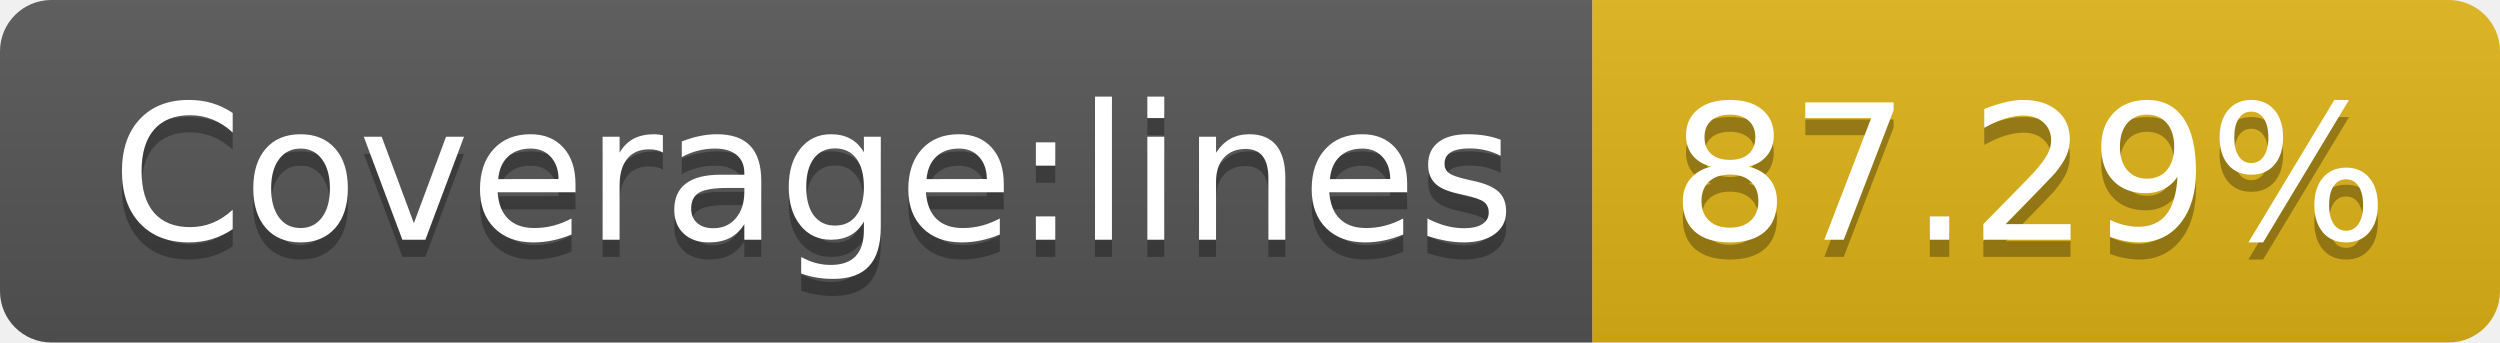
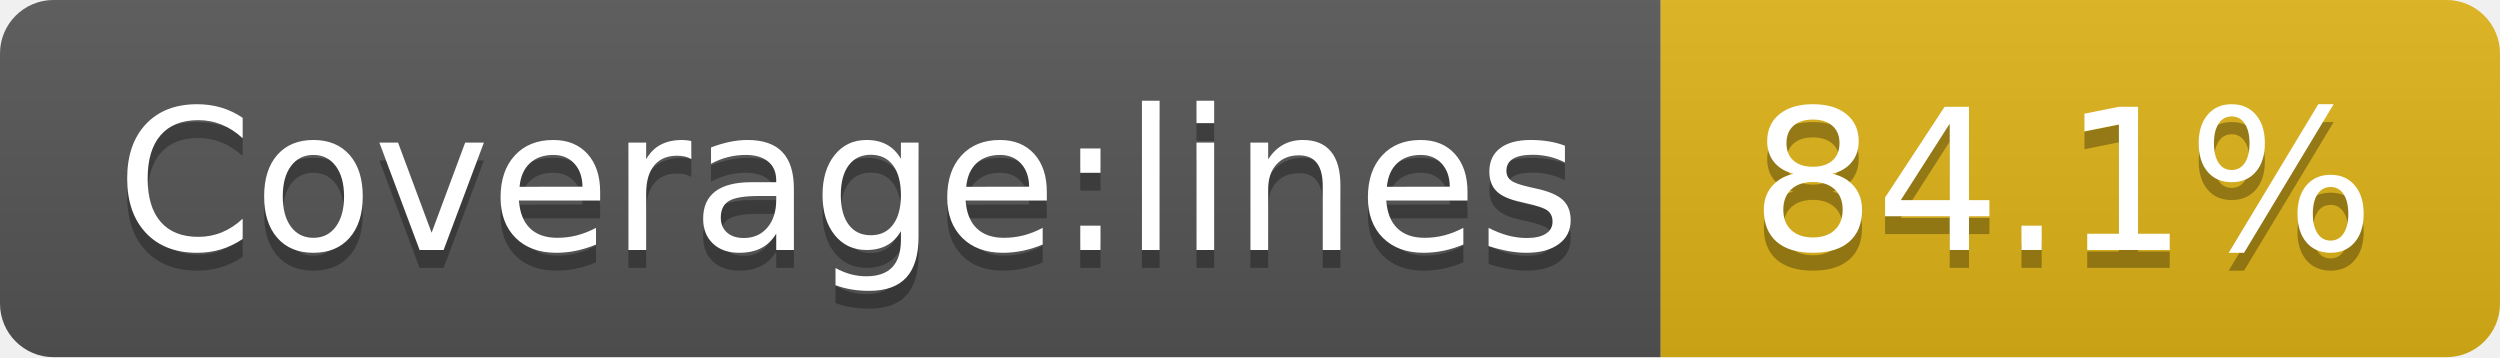
- <svg xmlns="http://www.w3.org/2000/svg" width="146" height="20" role="img" aria-label="Coverage:lines: 87.29%">
+ <svg xmlns="http://www.w3.org/2000/svg" width="140" height="20" role="img" aria-label="Coverage:lines: 84.1%">
  <linearGradient id="s" x2="0" y2="100%">
    <stop offset="0" stop-color="#bbb" stop-opacity=".1" />
    <stop offset="1" stop-opacity=".1" />
  </linearGradient>
  <clipPath id="r">
-     <rect width="146" height="20" rx="3" fill="#fff" />
+     <rect width="140" height="20" rx="3" fill="#fff" />
  </clipPath>
  <g clip-path="url(#r)">
    <rect width="93" height="20" fill="#555" />
-     <rect x="93" width="53" height="20" fill="#dfb317" />
-     <rect width="146" height="20" fill="url(#s)" />
+     <rect x="93" width="47" height="20" fill="#dfb317" />
+     <rect width="140" height="20" fill="url(#s)" />
  </g>
  <g fill="#fff" text-anchor="middle" font-family="Verdana,Geneva,DejaVu Sans,sans-serif" text-rendering="geometricPrecision" font-size="110">
    <text aria-hidden="true" x="475" y="150" fill="#010101" fill-opacity=".3" transform="scale(.1)" textLength="830">Coverage:lines</text>
    <text x="475" y="140" transform="scale(.1)" fill="#fff" textLength="830">Coverage:lines</text>
-     <text aria-hidden="true" x="1185" y="150" fill="#010101" fill-opacity=".3" transform="scale(.1)" textLength="430">87.29%</text>
-     <text x="1185" y="140" transform="scale(.1)" fill="#fff" textLength="430">87.29%</text>
+     <text aria-hidden="true" x="1155" y="150" fill="#010101" fill-opacity=".3" transform="scale(.1)" textLength="370">84.1%</text>
+     <text x="1155" y="140" transform="scale(.1)" fill="#fff" textLength="370">84.1%</text>
  </g>
</svg>
